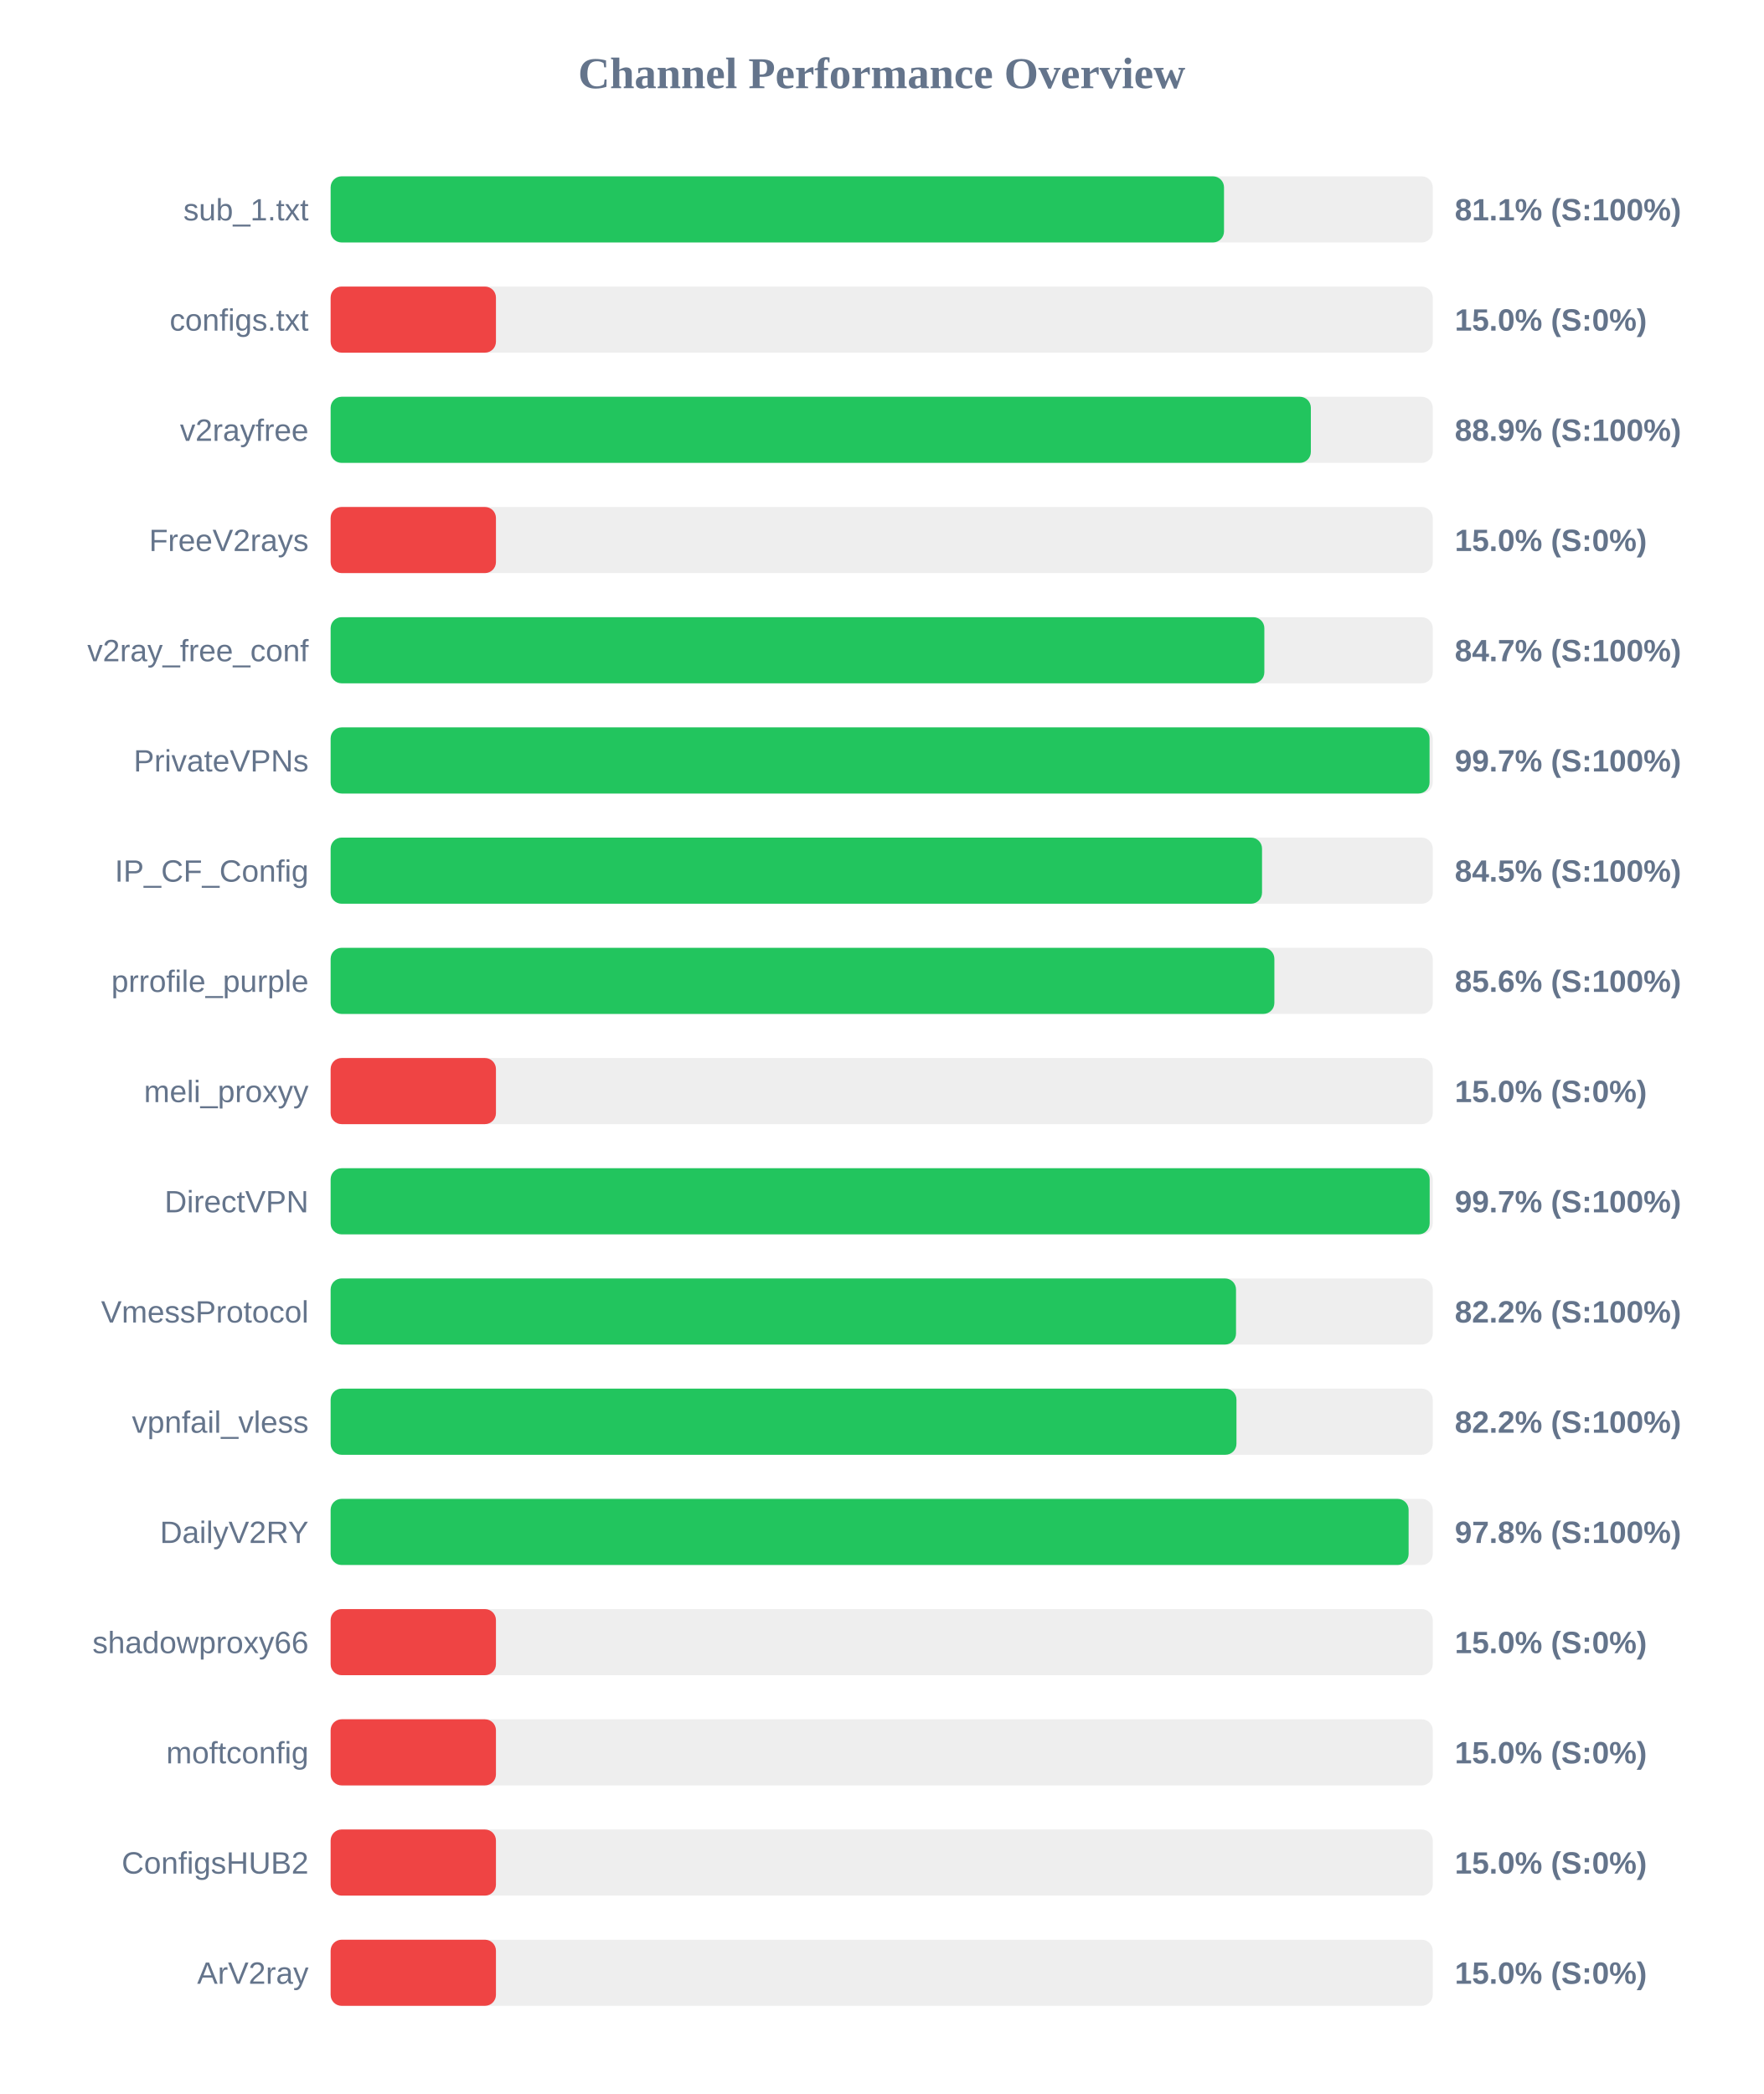
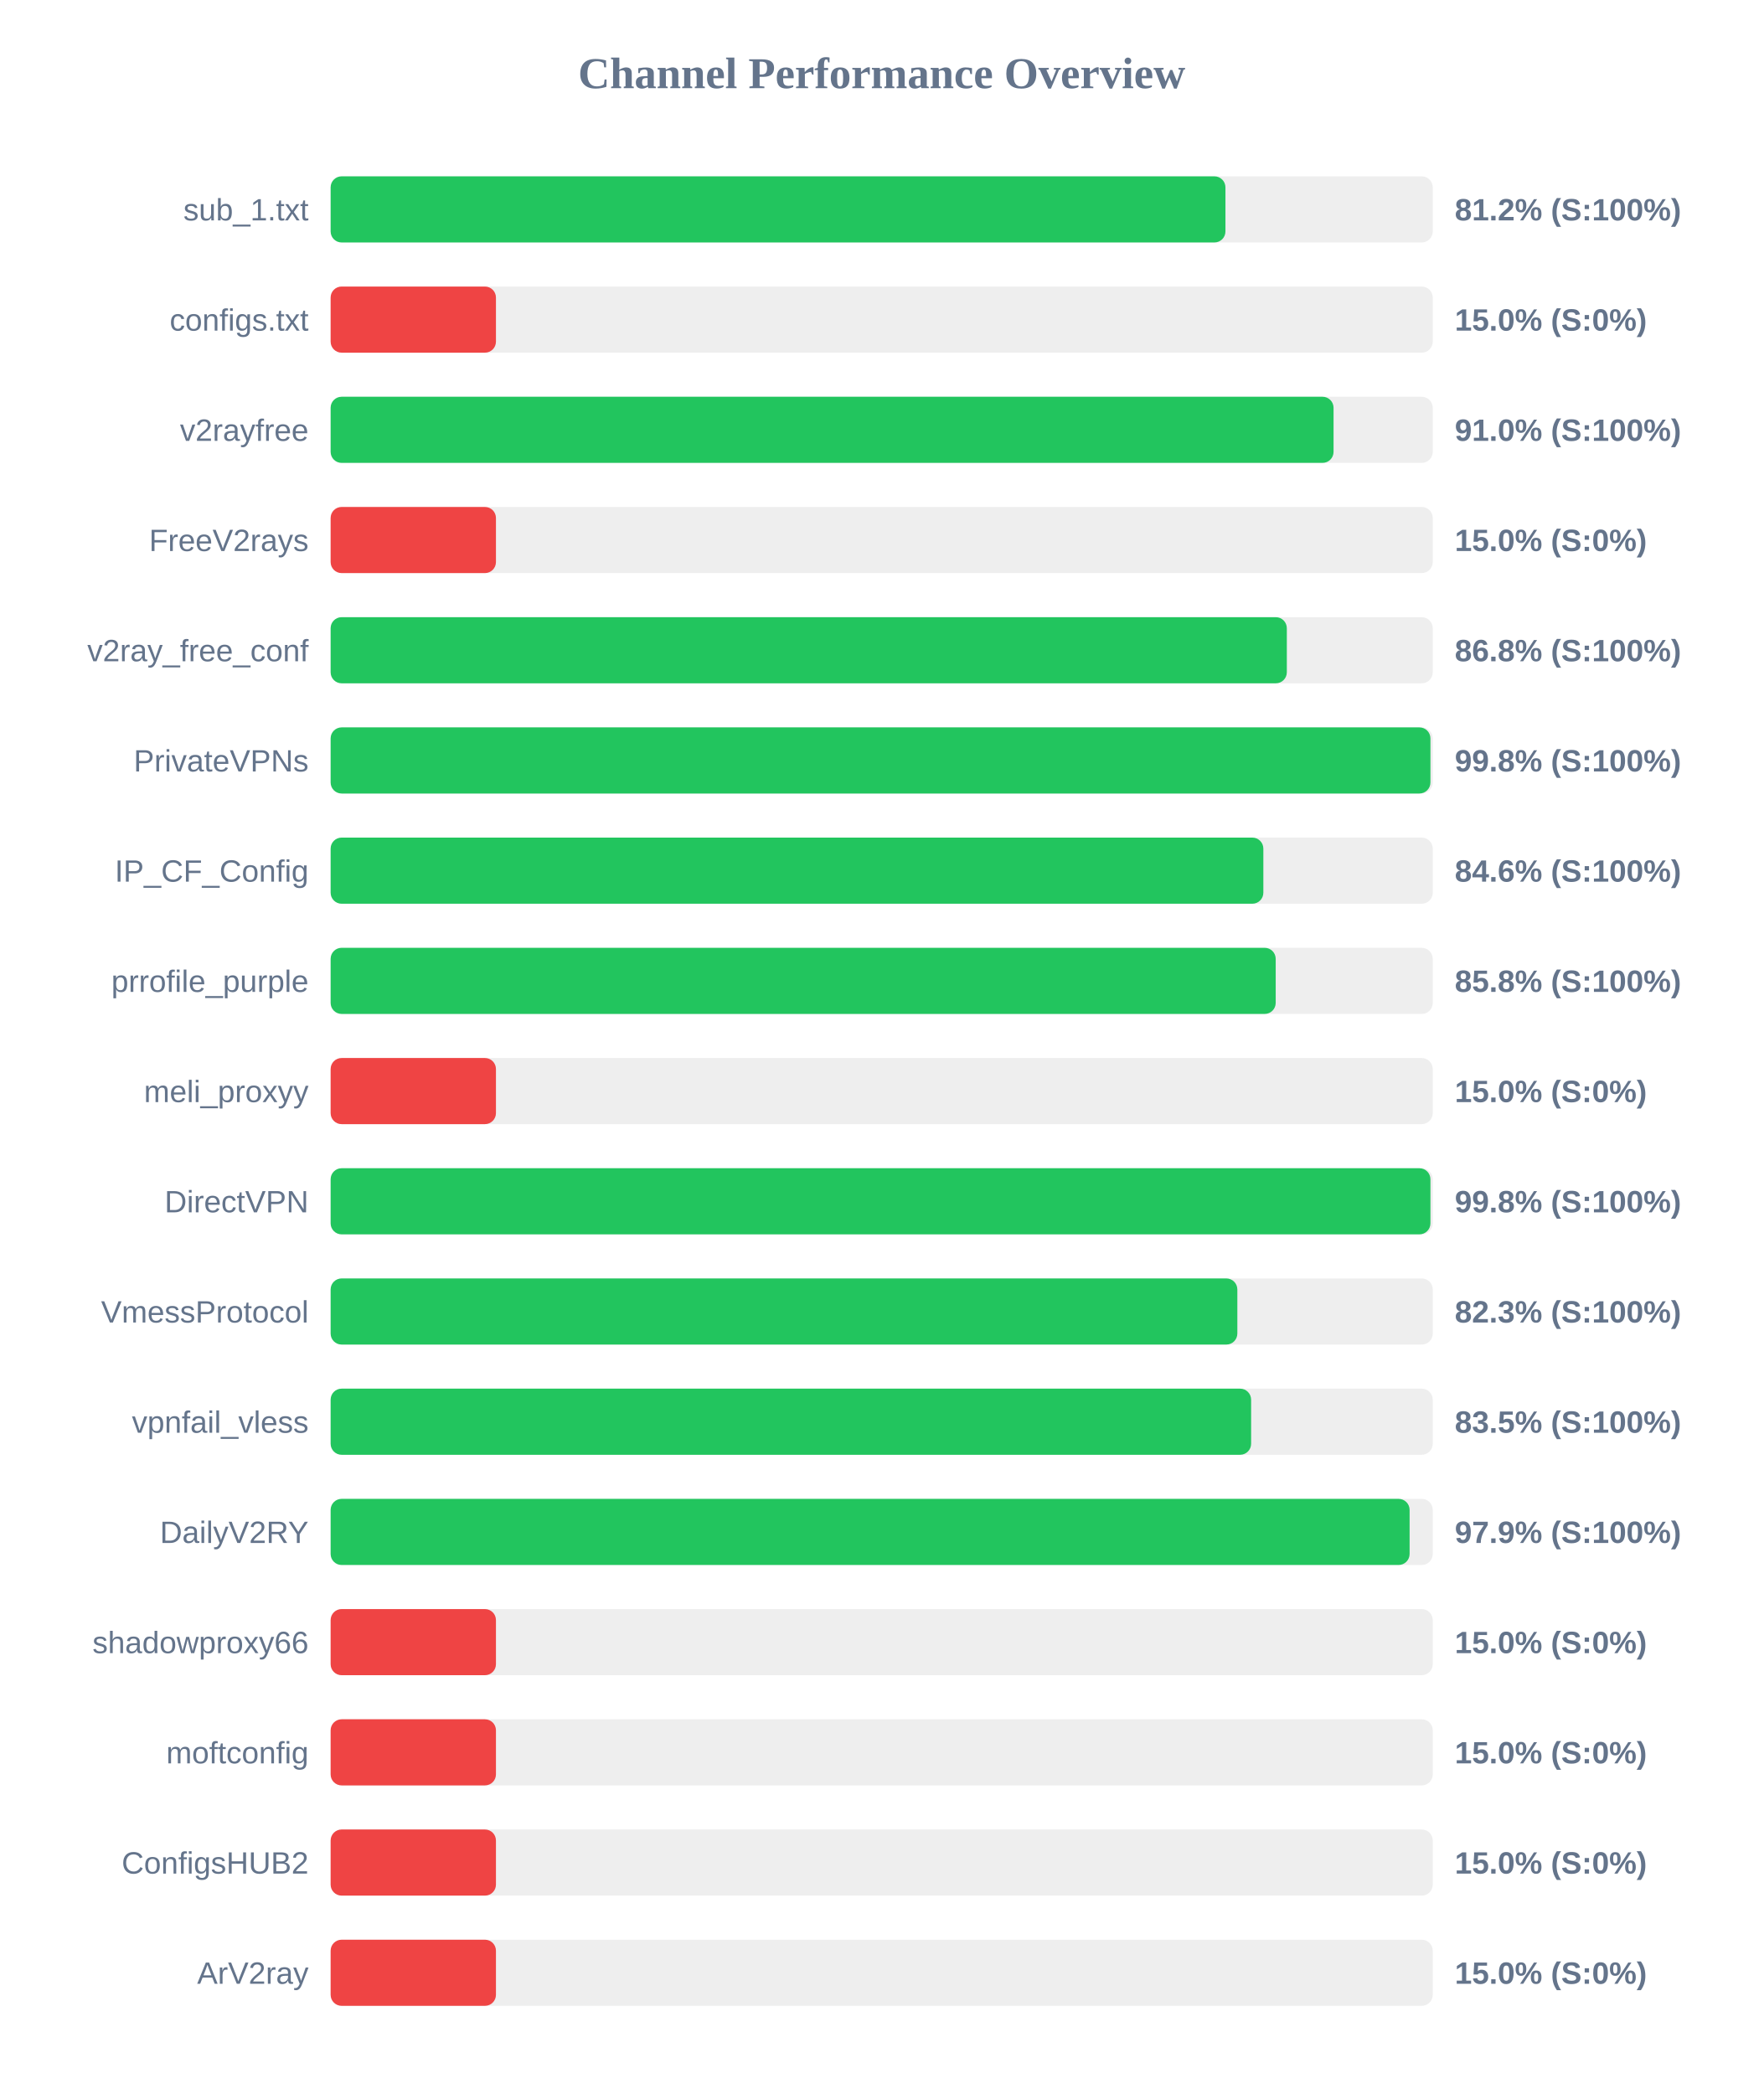
<svg xmlns="http://www.w3.org/2000/svg" width="800" height="950" version="1.1">
  <style>
        .row { font: 14px Arial; fill: #64748b; }
        .score { font: bold 14px Arial; fill: #64748b; }
    </style>
  <text x="400" y="40" text-anchor="middle" font-size="20px" font-weight="bold" fill="#64748b">Channel Performance Overview</text>
  <rect x="150" y="80" width="500" height="30" fill="#eee" rx="5" />
-   <rect x="150" y="80" width="405.3" height="30" fill="#22c55e" rx="5" />
+   <rect x="150" y="80" width="405.95" height="30" fill="#22c55e" rx="5" />
  <text x="140" y="100" text-anchor="end" class="row">sub_1.txt</text>
-   <text x="660" y="100" text-anchor="start" class="score">81.1% (S:100%)</text>
+   <text x="660" y="100" text-anchor="start" class="score">81.2% (S:100%)</text>
  <rect x="150" y="130" width="500" height="30" fill="#eee" rx="5" />
  <rect x="150" y="130" width="75.0" height="30" fill="#ef4444" rx="5" />
  <text x="140" y="150" text-anchor="end" class="row">configs.txt</text>
  <text x="660" y="150" text-anchor="start" class="score">15.0% (S:0%)</text>
  <rect x="150" y="180" width="500" height="30" fill="#eee" rx="5" />
-   <rect x="150" y="180" width="444.7" height="30" fill="#22c55e" rx="5" />
+   <rect x="150" y="180" width="455.0" height="30" fill="#22c55e" rx="5" />
  <text x="140" y="200" text-anchor="end" class="row">v2rayfree</text>
-   <text x="660" y="200" text-anchor="start" class="score">88.9% (S:100%)</text>
+   <text x="660" y="200" text-anchor="start" class="score">91.0% (S:100%)</text>
  <rect x="150" y="230" width="500" height="30" fill="#eee" rx="5" />
  <rect x="150" y="230" width="75.0" height="30" fill="#ef4444" rx="5" />
  <text x="140" y="250" text-anchor="end" class="row">FreeV2rays</text>
  <text x="660" y="250" text-anchor="start" class="score">15.0% (S:0%)</text>
  <rect x="150" y="280" width="500" height="30" fill="#eee" rx="5" />
-   <rect x="150" y="280" width="423.6" height="30" fill="#22c55e" rx="5" />
+   <rect x="150" y="280" width="433.8" height="30" fill="#22c55e" rx="5" />
  <text x="140" y="300" text-anchor="end" class="row">v2ray_free_conf</text>
-   <text x="660" y="300" text-anchor="start" class="score">84.7% (S:100%)</text>
+   <text x="660" y="300" text-anchor="start" class="score">86.8% (S:100%)</text>
  <rect x="150" y="330" width="500" height="30" fill="#eee" rx="5" />
-   <rect x="150" y="330" width="498.55" height="30" fill="#22c55e" rx="5" />
+   <rect x="150" y="330" width="498.95" height="30" fill="#22c55e" rx="5" />
  <text x="140" y="350" text-anchor="end" class="row">PrivateVPNs</text>
-   <text x="660" y="350" text-anchor="start" class="score">99.7% (S:100%)</text>
+   <text x="660" y="350" text-anchor="start" class="score">99.8% (S:100%)</text>
  <rect x="150" y="380" width="500" height="30" fill="#eee" rx="5" />
-   <rect x="150" y="380" width="422.55" height="30" fill="#22c55e" rx="5" />
+   <rect x="150" y="380" width="423.15" height="30" fill="#22c55e" rx="5" />
  <text x="140" y="400" text-anchor="end" class="row">IP_CF_Config</text>
-   <text x="660" y="400" text-anchor="start" class="score">84.5% (S:100%)</text>
+   <text x="660" y="400" text-anchor="start" class="score">84.6% (S:100%)</text>
  <rect x="150" y="430" width="500" height="30" fill="#eee" rx="5" />
-   <rect x="150" y="430" width="428.15" height="30" fill="#22c55e" rx="5" />
+   <rect x="150" y="430" width="428.75" height="30" fill="#22c55e" rx="5" />
  <text x="140" y="450" text-anchor="end" class="row">prrofile_purple</text>
-   <text x="660" y="450" text-anchor="start" class="score">85.6% (S:100%)</text>
+   <text x="660" y="450" text-anchor="start" class="score">85.8% (S:100%)</text>
  <rect x="150" y="480" width="500" height="30" fill="#eee" rx="5" />
  <rect x="150" y="480" width="75.0" height="30" fill="#ef4444" rx="5" />
  <text x="140" y="500" text-anchor="end" class="row">meli_proxyy</text>
  <text x="660" y="500" text-anchor="start" class="score">15.0% (S:0%)</text>
  <rect x="150" y="530" width="500" height="30" fill="#eee" rx="5" />
-   <rect x="150" y="530" width="498.6" height="30" fill="#22c55e" rx="5" />
+   <rect x="150" y="530" width="498.95" height="30" fill="#22c55e" rx="5" />
  <text x="140" y="550" text-anchor="end" class="row">DirectVPN</text>
-   <text x="660" y="550" text-anchor="start" class="score">99.7% (S:100%)</text>
+   <text x="660" y="550" text-anchor="start" class="score">99.8% (S:100%)</text>
  <rect x="150" y="580" width="500" height="30" fill="#eee" rx="5" />
-   <rect x="150" y="580" width="410.75" height="30" fill="#22c55e" rx="5" />
+   <rect x="150" y="580" width="411.35" height="30" fill="#22c55e" rx="5" />
  <text x="140" y="600" text-anchor="end" class="row">VmessProtocol</text>
-   <text x="660" y="600" text-anchor="start" class="score">82.2% (S:100%)</text>
+   <text x="660" y="600" text-anchor="start" class="score">82.3% (S:100%)</text>
  <rect x="150" y="630" width="500" height="30" fill="#eee" rx="5" />
-   <rect x="150" y="630" width="410.95" height="30" fill="#22c55e" rx="5" />
+   <rect x="150" y="630" width="417.6" height="30" fill="#22c55e" rx="5" />
  <text x="140" y="650" text-anchor="end" class="row">vpnfail_vless</text>
-   <text x="660" y="650" text-anchor="start" class="score">82.2% (S:100%)</text>
+   <text x="660" y="650" text-anchor="start" class="score">83.5% (S:100%)</text>
  <rect x="150" y="680" width="500" height="30" fill="#eee" rx="5" />
-   <rect x="150" y="680" width="489.05" height="30" fill="#22c55e" rx="5" />
+   <rect x="150" y="680" width="489.5" height="30" fill="#22c55e" rx="5" />
  <text x="140" y="700" text-anchor="end" class="row">DailyV2RY</text>
-   <text x="660" y="700" text-anchor="start" class="score">97.8% (S:100%)</text>
+   <text x="660" y="700" text-anchor="start" class="score">97.9% (S:100%)</text>
  <rect x="150" y="730" width="500" height="30" fill="#eee" rx="5" />
  <rect x="150" y="730" width="75.0" height="30" fill="#ef4444" rx="5" />
  <text x="140" y="750" text-anchor="end" class="row">shadowproxy66</text>
  <text x="660" y="750" text-anchor="start" class="score">15.0% (S:0%)</text>
  <rect x="150" y="780" width="500" height="30" fill="#eee" rx="5" />
  <rect x="150" y="780" width="75.0" height="30" fill="#ef4444" rx="5" />
  <text x="140" y="800" text-anchor="end" class="row">moftconfig</text>
  <text x="660" y="800" text-anchor="start" class="score">15.0% (S:0%)</text>
  <rect x="150" y="830" width="500" height="30" fill="#eee" rx="5" />
  <rect x="150" y="830" width="75.0" height="30" fill="#ef4444" rx="5" />
  <text x="140" y="850" text-anchor="end" class="row">ConfigsHUB2</text>
  <text x="660" y="850" text-anchor="start" class="score">15.0% (S:0%)</text>
  <rect x="150" y="880" width="500" height="30" fill="#eee" rx="5" />
  <rect x="150" y="880" width="75.0" height="30" fill="#ef4444" rx="5" />
  <text x="140" y="900" text-anchor="end" class="row">ArV2ray</text>
  <text x="660" y="900" text-anchor="start" class="score">15.0% (S:0%)</text>
</svg>
